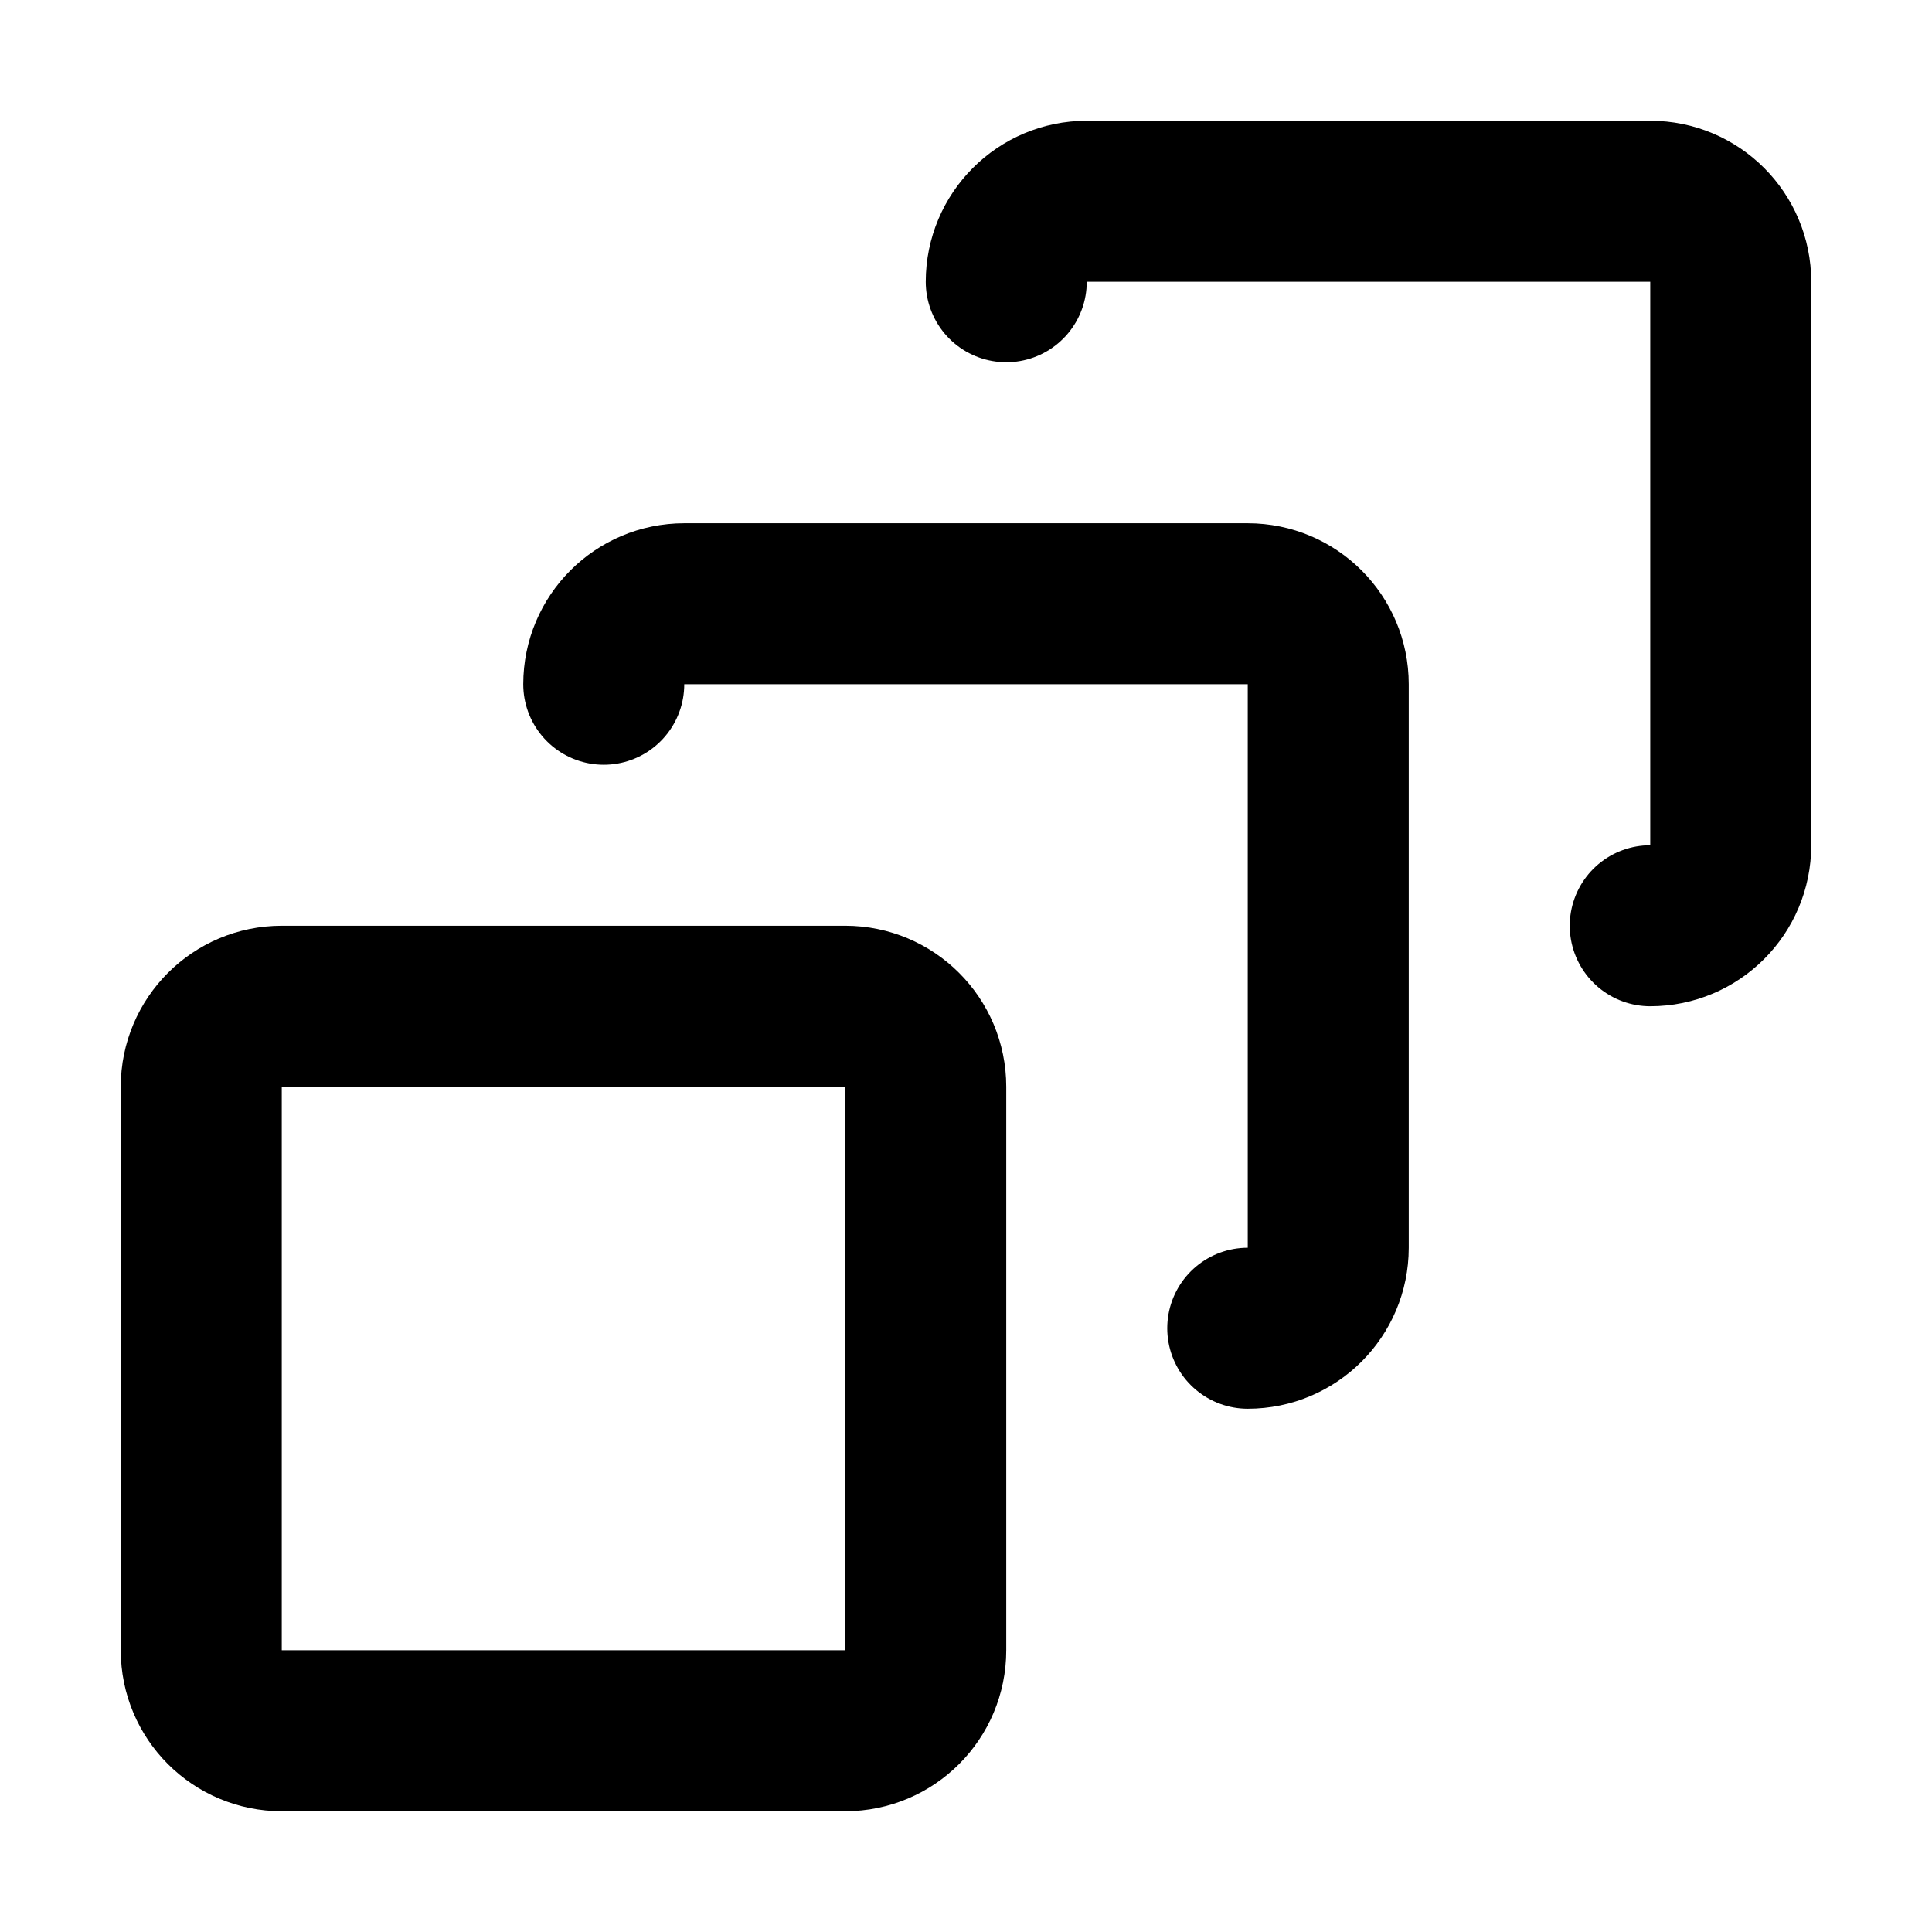
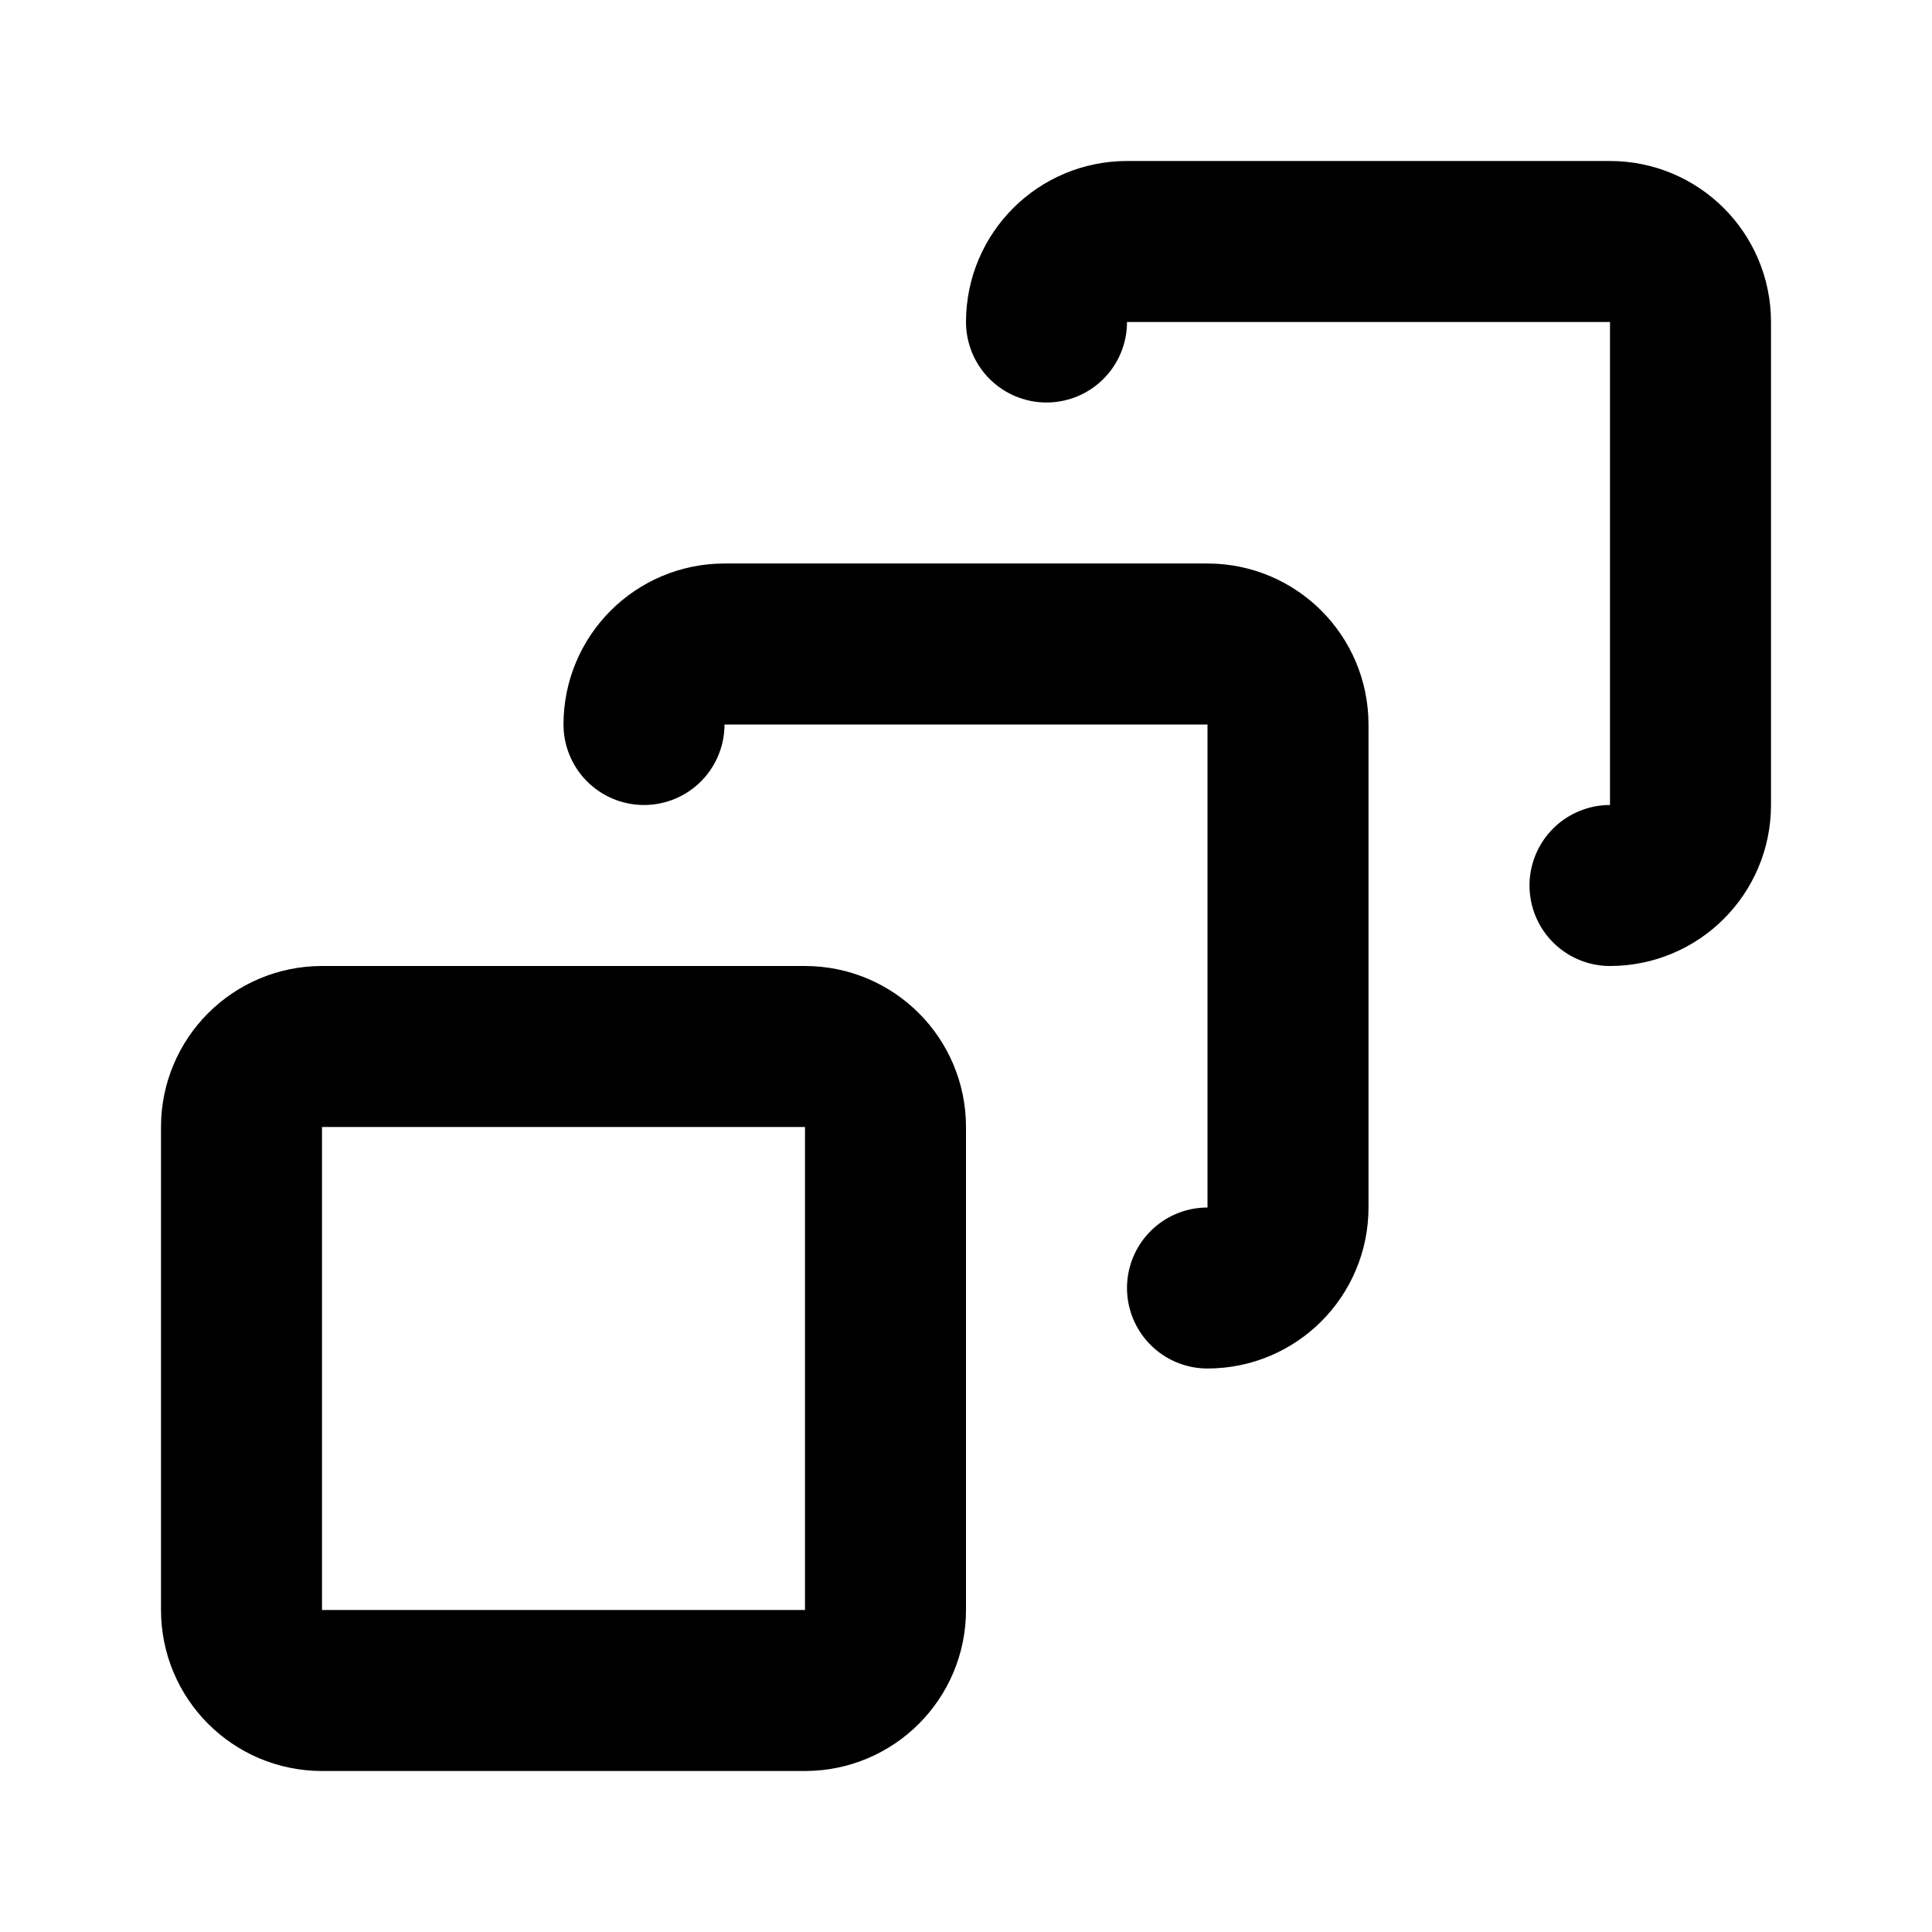
<svg xmlns="http://www.w3.org/2000/svg" width="24" height="24" viewBox="0 0 24 24" fill="none" stroke="currentColor" stroke-width="2" stroke-linecap="round" stroke-linejoin="round">
-   <path d="M15.5 16.5a1 1 0 0 0 1-1v-7a1 1 0 0 0-1-1h-7a1 1 0 0 0-1 1" />
-   <path d="M20.5 11.5a1 1 0 0 0 1-1v-7a1 1 0 0 0-1-1h-7a1 1 0 0 0-1 1" />
-   <rect x="2.5" y="12.5" width="9" height="9" rx="1" />
+   <path d="M13 4a1 1 0 0 1 1-1h6a1 1 0 0 1 1 1v6a1 1 0 0 1-1 1" />
+   <path d="M8 9a1 1 0 0 1 1-1h6a1 1 0 0 1 1 1v6a1 1 0 0 1-1 1" />
+   <rect x="3" y="13" width="8" height="8" rx="1" />
</svg>
